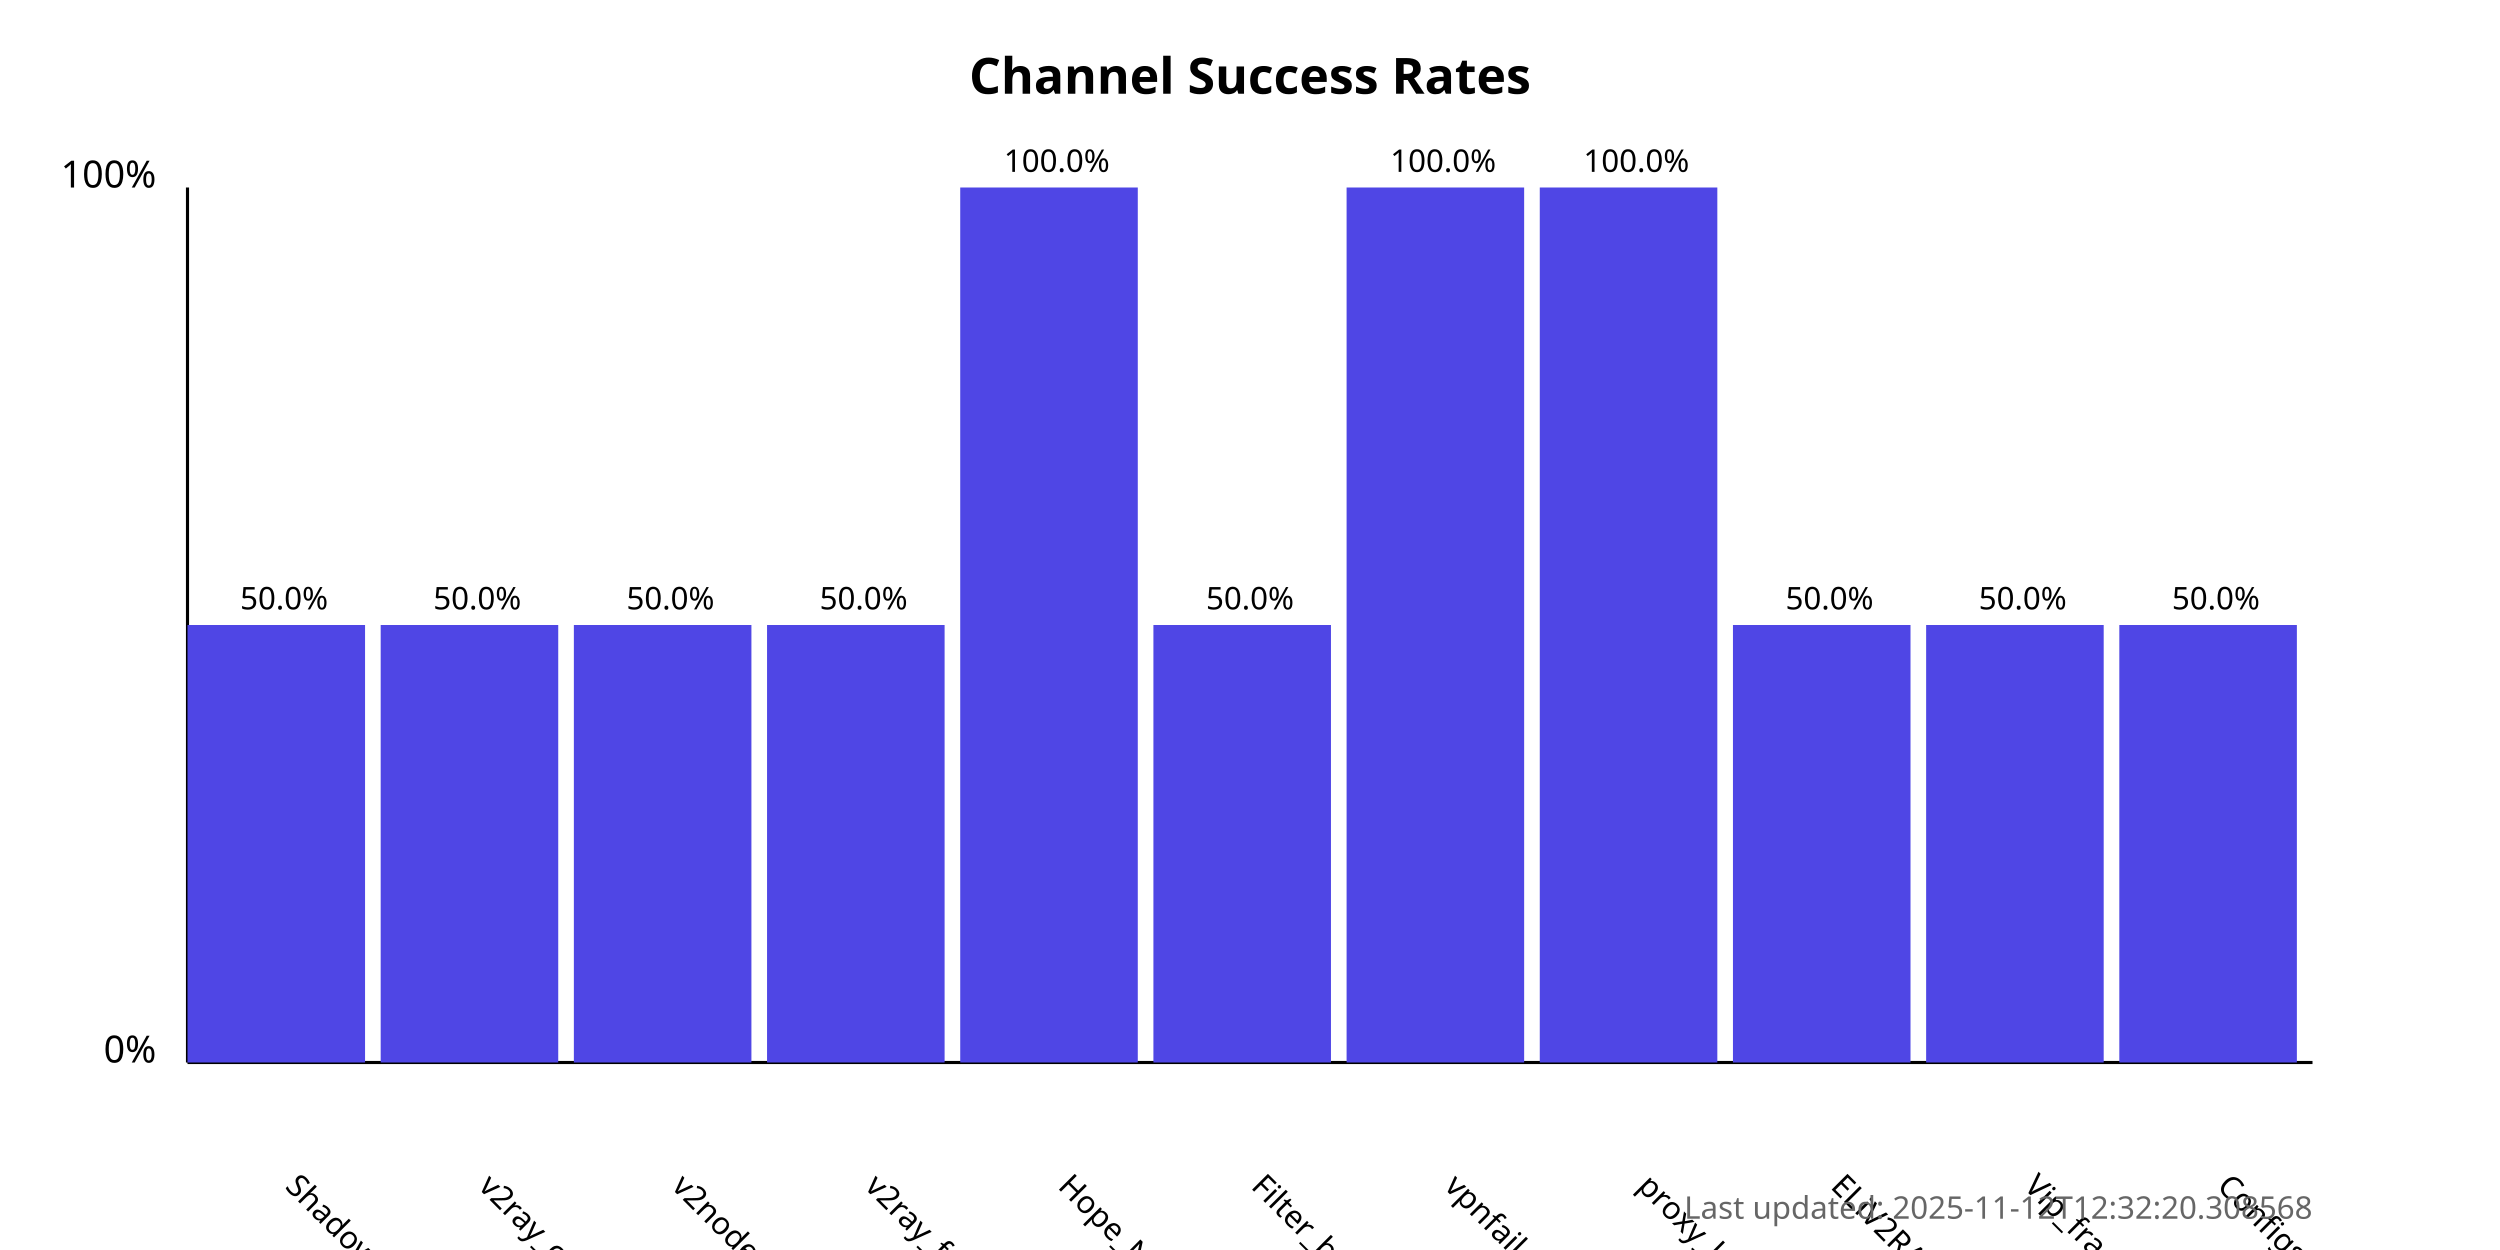
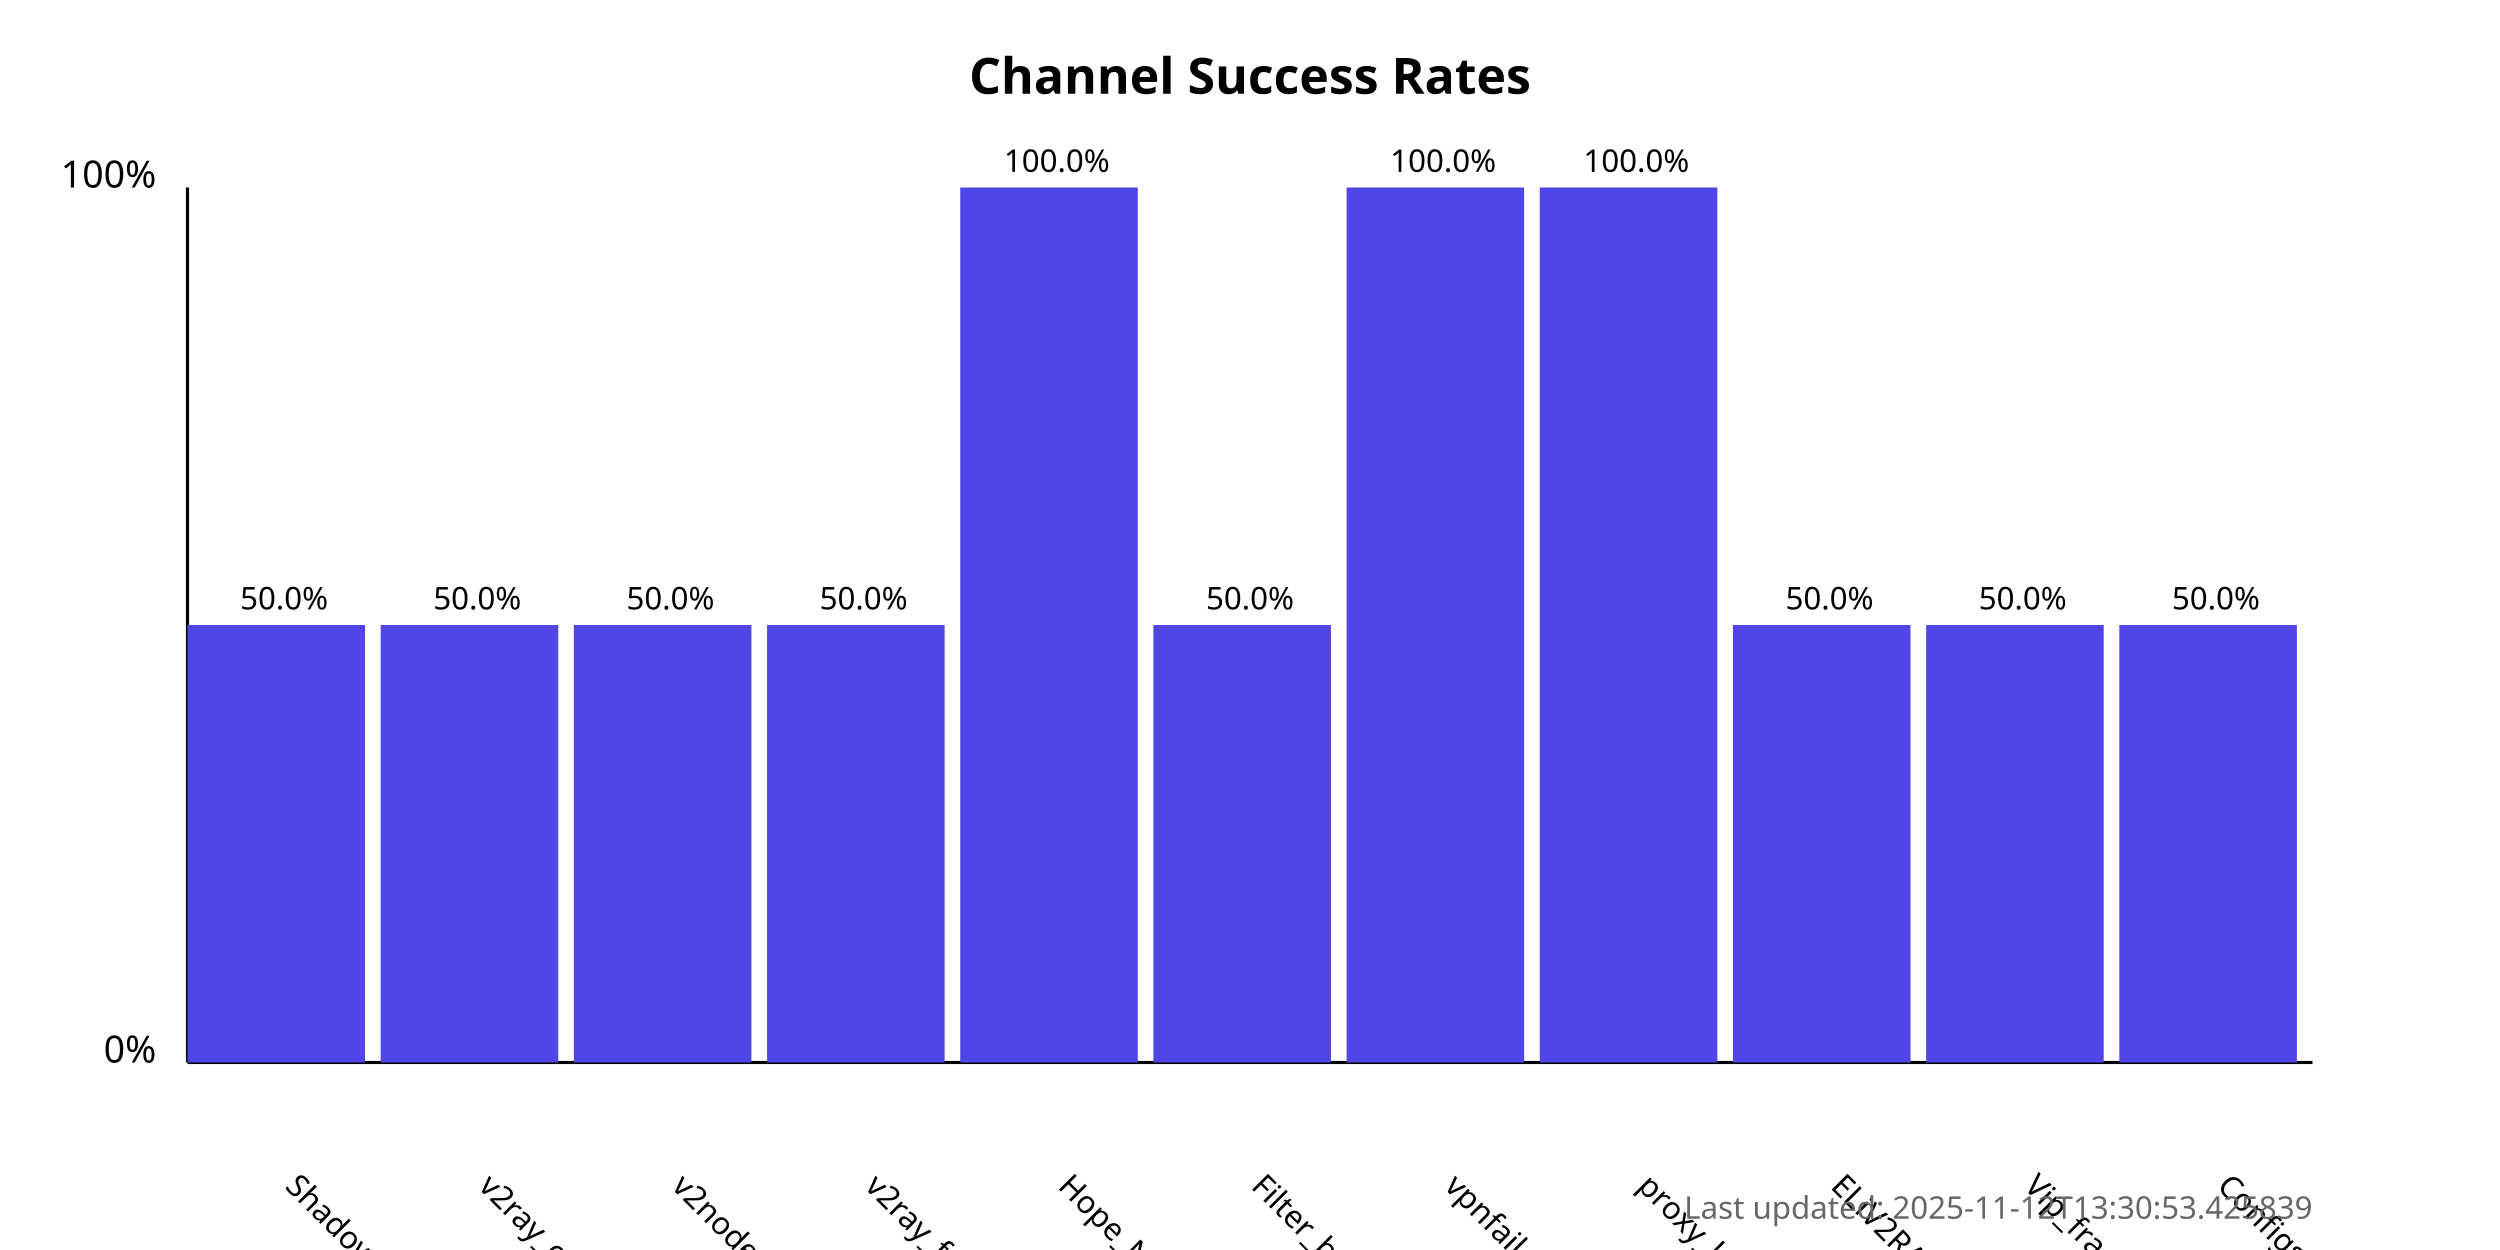
<svg xmlns="http://www.w3.org/2000/svg" width="800" height="400">
  <style>
            .chart-title { font: bold 16px sans-serif; }
            .axis-label { font: 12px sans-serif; }
            .tick-label { font: 10px sans-serif; }
            .bar { fill: #4f46e5; }
            .bar:hover { fill: #6366f1; }
            .timestamp { font: 10px sans-serif; fill: #666; }
        </style>
  <text x="400.0" y="30" text-anchor="middle" class="chart-title">
            Channel Success Rates
        </text>
  <line x1="60" y1="340" x2="60" y2="60" stroke="black" stroke-width="1" />
  <line x1="60" y1="340" x2="740" y2="340" stroke="black" stroke-width="1" />
  <text x="50" y="340" text-anchor="end" class="axis-label">0%</text>
  <text x="50" y="60" text-anchor="end" class="axis-label">100%</text>
  <g>
    <rect x="60" y="200.0" width="56.818" height="140.0" class="bar" />
    <text x="90.909" y="380" transform="rotate(45, 90.90909, 380)" text-anchor="start" class="tick-label">
                ShadowProxy66
            </text>
    <text x="90.909" y="195.0" text-anchor="middle" class="tick-label">
                50.0%
            </text>
  </g>
  <g>
    <rect x="121.818" y="200.0" width="56.818" height="140.0" class="bar" />
    <text x="152.727" y="380" transform="rotate(45, 152.7273, 380)" text-anchor="start" class="tick-label">
                v2ray_configs_pool
            </text>
    <text x="152.727" y="195.0" text-anchor="middle" class="tick-label">
                50.0%
            </text>
  </g>
  <g>
    <rect x="183.636" y="200.0" width="56.818" height="140.0" class="bar" />
    <text x="214.545" y="380" transform="rotate(45, 214.5455, 380)" text-anchor="start" class="tick-label">
                v2nodes
            </text>
    <text x="214.545" y="195.0" text-anchor="middle" class="tick-label">
                50.0%
            </text>
  </g>
  <g>
    <rect x="245.455" y="200.0" width="56.818" height="140.0" class="bar" />
    <text x="276.364" y="380" transform="rotate(45, 276.3636, 380)" text-anchor="start" class="tick-label">
                v2ray_free_conf
            </text>
    <text x="276.364" y="195.0" text-anchor="middle" class="tick-label">
                50.0%
            </text>
  </g>
  <g>
    <rect x="307.273" y="60.0" width="56.818" height="280.0" class="bar" />
    <text x="338.182" y="380" transform="rotate(45, 338.1818, 380)" text-anchor="start" class="tick-label">
                Hope_Net
            </text>
    <text x="338.182" y="55.0" text-anchor="middle" class="tick-label">
                100.0%
            </text>
  </g>
  <g>
    <rect x="369.091" y="200.0" width="56.818" height="140.0" class="bar" />
    <text x="400.0" y="380" transform="rotate(45, 400.0, 380)" text-anchor="start" class="tick-label">
                Filter_breaker
            </text>
    <text x="400.0" y="195.0" text-anchor="middle" class="tick-label">
                50.0%
            </text>
  </g>
  <g>
    <rect x="430.909" y="60.0" width="56.818" height="280.0" class="bar" />
    <text x="461.818" y="380" transform="rotate(45, 461.8182, 380)" text-anchor="start" class="tick-label">
                vpnfail_vless
            </text>
    <text x="461.818" y="55.0" text-anchor="middle" class="tick-label">
                100.0%
            </text>
  </g>
  <g>
    <rect x="492.727" y="60.0" width="56.818" height="280.0" class="bar" />
    <text x="523.636" y="380" transform="rotate(45, 523.6364, 380)" text-anchor="start" class="tick-label">
                proxy_kafee
            </text>
    <text x="523.636" y="55.0" text-anchor="middle" class="tick-label">
                100.0%
            </text>
  </g>
  <g>
    <rect x="554.545" y="200.0" width="56.818" height="140.0" class="bar" />
    <text x="585.455" y="380" transform="rotate(45, 585.4545, 380)" text-anchor="start" class="tick-label">
                ELiV2RAY
            </text>
    <text x="585.455" y="195.0" text-anchor="middle" class="tick-label">
                50.0%
            </text>
  </g>
  <g>
    <rect x="616.364" y="200.0" width="56.818" height="140.0" class="bar" />
    <text x="647.273" y="380" transform="rotate(45, 647.2727, 380)" text-anchor="start" class="tick-label">
                Vip_fragment_v2ray
            </text>
    <text x="647.273" y="195.0" text-anchor="middle" class="tick-label">
                50.0%
            </text>
  </g>
  <g>
    <rect x="678.182" y="200.0" width="56.818" height="140.0" class="bar" />
    <text x="709.091" y="380" transform="rotate(45, 709.0909, 380)" text-anchor="start" class="tick-label">
                ConfigsHubPlus
            </text>
    <text x="709.091" y="195.0" text-anchor="middle" class="tick-label">
                50.0%
            </text>
  </g>
  <text x="740" y="390" text-anchor="end" class="timestamp">
-             Last updated: 2025-11-12T12:32:20.308568
+             Last updated: 2025-11-12T13:30:53.425839
        </text>
</svg>
